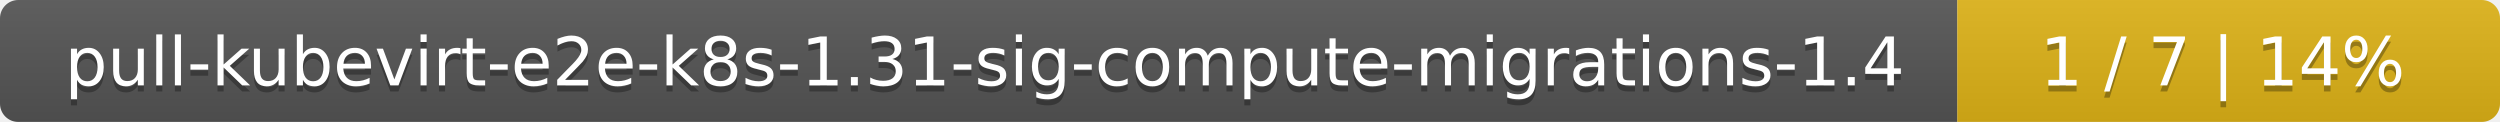
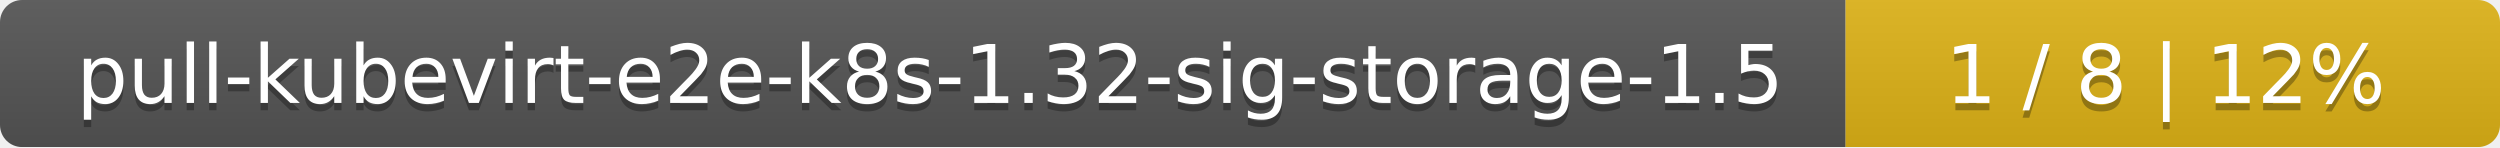
- <svg xmlns="http://www.w3.org/2000/svg" width="410" height="20">
+ <svg xmlns="http://www.w3.org/2000/svg" width="340" height="20">
  <linearGradient id="smooth" x2="0" y2="100%">
    <stop offset="0" stop-color="#bbb" stop-opacity=".1" />
    <stop offset="1" stop-opacity=".1" />
  </linearGradient>
  <mask id="round">
-     <rect width="410" height="20" rx="3" fill="#fff" />
+     <rect width="340" height="20" rx="3" fill="#fff" />
  </mask>
  <g mask="url(#round)">
-     <rect width="321" height="20" fill="#555" />
-     <rect x="321" width="89" height="20" fill="#dfb317" />
-     <rect width="410" height="20" fill="url(#smooth)" />
+     <rect width="251" height="20" fill="#555" />
+     <rect x="251" width="89" height="20" fill="#dfb317" />
+     <rect width="340" height="20" fill="url(#smooth)" />
  </g>
  <g fill="#fff" text-anchor="middle" font-family="DejaVu Sans,Verdana,Geneva,sans-serif" font-size="11">
-     <text x="161.5" y="15" fill="#010101" fill-opacity=".3">pull-kubevirt-e2e-k8s-1.31-sig-compute-migrations-1.4</text>
-     <text x="161.5" y="14">pull-kubevirt-e2e-k8s-1.31-sig-compute-migrations-1.4</text>
-     <text x="364.5" y="15" fill="#010101" fill-opacity=".3">1 / 7    |    14%</text>
-     <text x="364.5" y="14">1 / 7    |    14%</text>
+     <text x="126.5" y="15" fill="#010101" fill-opacity=".3">pull-kubevirt-e2e-k8s-1.32-sig-storage-1.5</text>
+     <text x="126.5" y="14">pull-kubevirt-e2e-k8s-1.32-sig-storage-1.5</text>
+     <text x="294.5" y="15" fill="#010101" fill-opacity=".3">1 / 8    |    12%</text>
+     <text x="294.5" y="14">1 / 8    |    12%</text>
  </g>
</svg>
